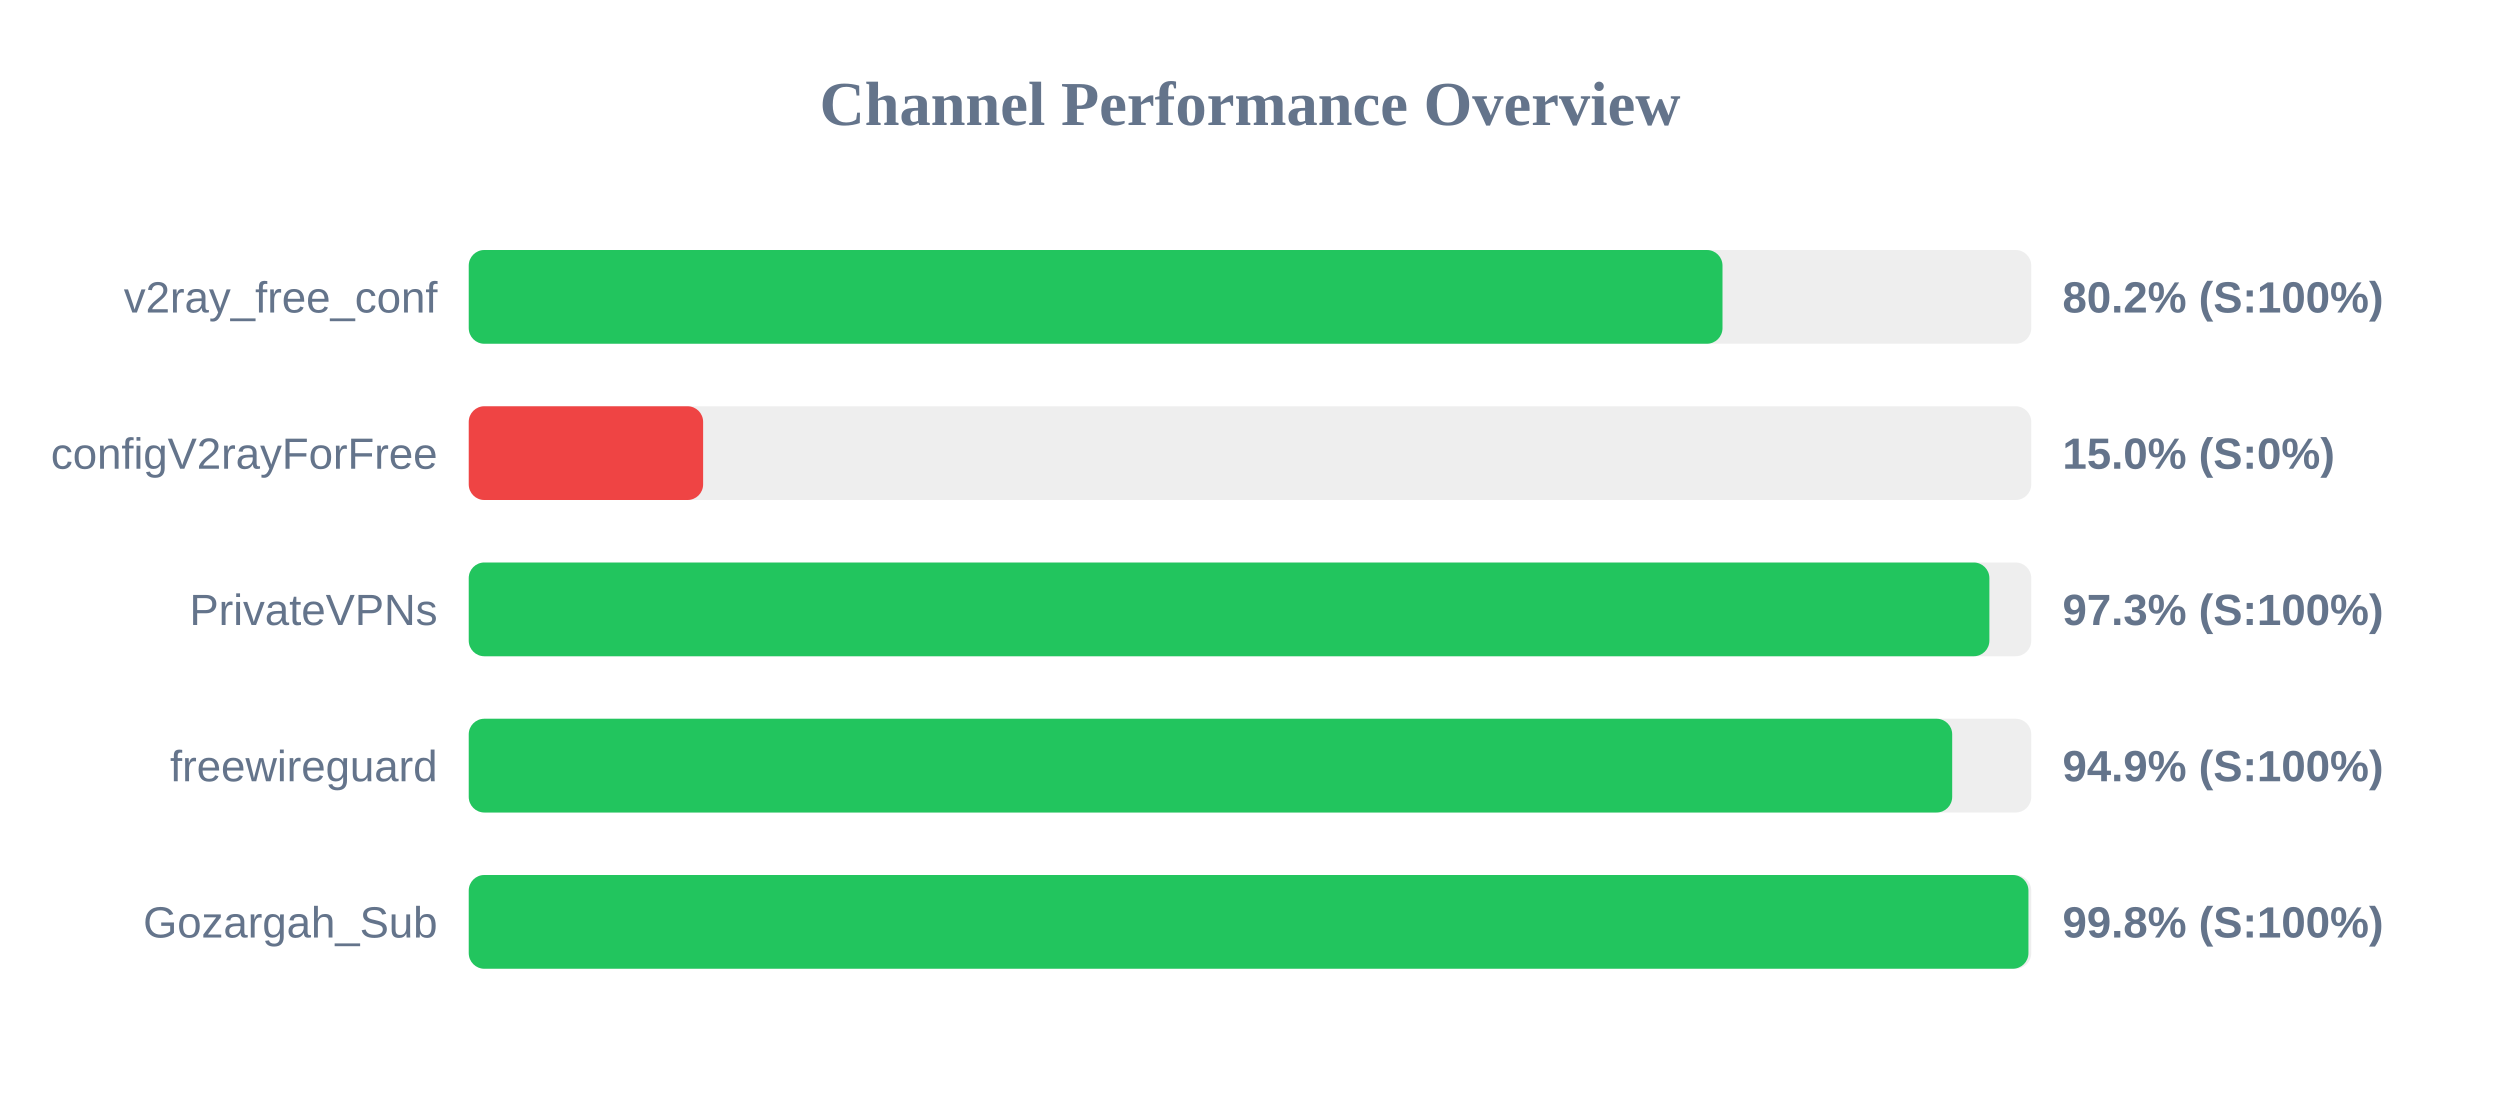
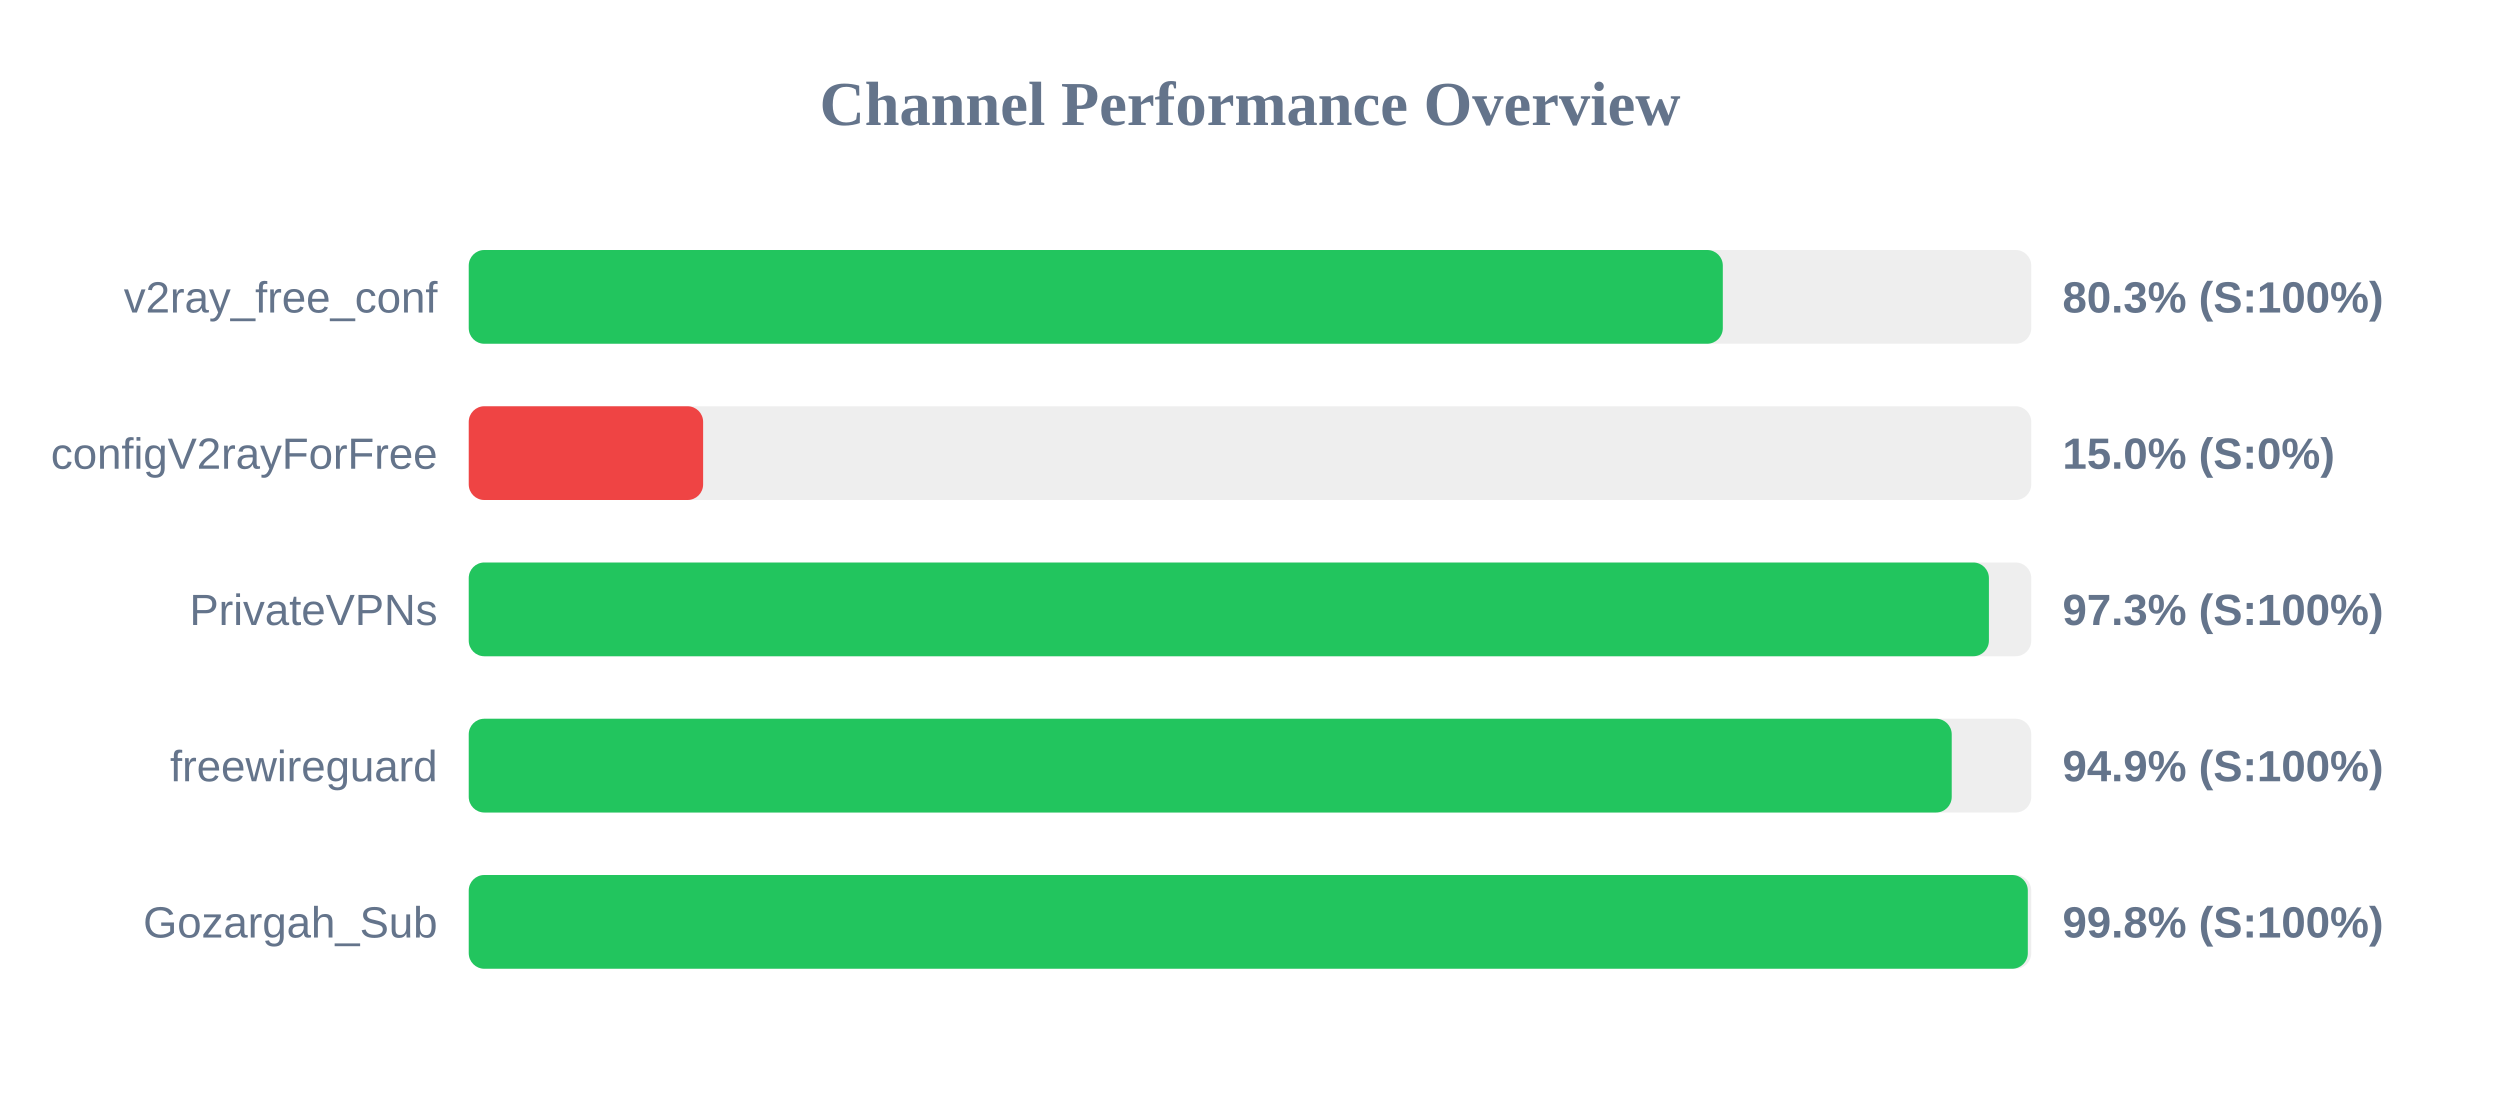
<svg xmlns="http://www.w3.org/2000/svg" width="800" height="350" version="1.1">
  <style>
        .row { font: 14px Arial; fill: #64748b; }
        .score { font: bold 14px Arial; fill: #64748b; }
    </style>
  <text x="400" y="40" text-anchor="middle" font-size="20px" font-weight="bold" fill="#64748b">Channel Performance Overview</text>
  <rect x="150" y="80" width="500" height="30" fill="#eee" rx="5" />
-   <rect x="150" y="80" width="401.2" height="30" fill="#22c55e" rx="5" />
+   <rect x="150" y="80" width="401.3" height="30" fill="#22c55e" rx="5" />
  <text x="140" y="100" text-anchor="end" class="row">v2ray_free_conf</text>
-   <text x="660" y="100" text-anchor="start" class="score">80.2% (S:100%)</text>
+   <text x="660" y="100" text-anchor="start" class="score">80.3% (S:100%)</text>
  <rect x="150" y="130" width="500" height="30" fill="#eee" rx="5" />
  <rect x="150" y="130" width="75.0" height="30" fill="#ef4444" rx="5" />
  <text x="140" y="150" text-anchor="end" class="row">configV2rayForFree</text>
  <text x="660" y="150" text-anchor="start" class="score">15.0% (S:0%)</text>
  <rect x="150" y="180" width="500" height="30" fill="#eee" rx="5" />
-   <rect x="150" y="180" width="486.6" height="30" fill="#22c55e" rx="5" />
+   <rect x="150" y="180" width="486.45" height="30" fill="#22c55e" rx="5" />
  <text x="140" y="200" text-anchor="end" class="row">PrivateVPNs</text>
  <text x="660" y="200" text-anchor="start" class="score">97.3% (S:100%)</text>
  <rect x="150" y="230" width="500" height="30" fill="#eee" rx="5" />
-   <rect x="150" y="230" width="474.7" height="30" fill="#22c55e" rx="5" />
+   <rect x="150" y="230" width="474.55" height="30" fill="#22c55e" rx="5" />
  <text x="140" y="250" text-anchor="end" class="row">freewireguard</text>
  <text x="660" y="250" text-anchor="start" class="score">94.9% (S:100%)</text>
  <rect x="150" y="280" width="500" height="30" fill="#eee" rx="5" />
-   <rect x="150" y="280" width="499.1" height="30" fill="#22c55e" rx="5" />
+   <rect x="150" y="280" width="498.9" height="30" fill="#22c55e" rx="5" />
  <text x="140" y="300" text-anchor="end" class="row">Gozargah_Sub</text>
  <text x="660" y="300" text-anchor="start" class="score">99.8% (S:100%)</text>
</svg>
